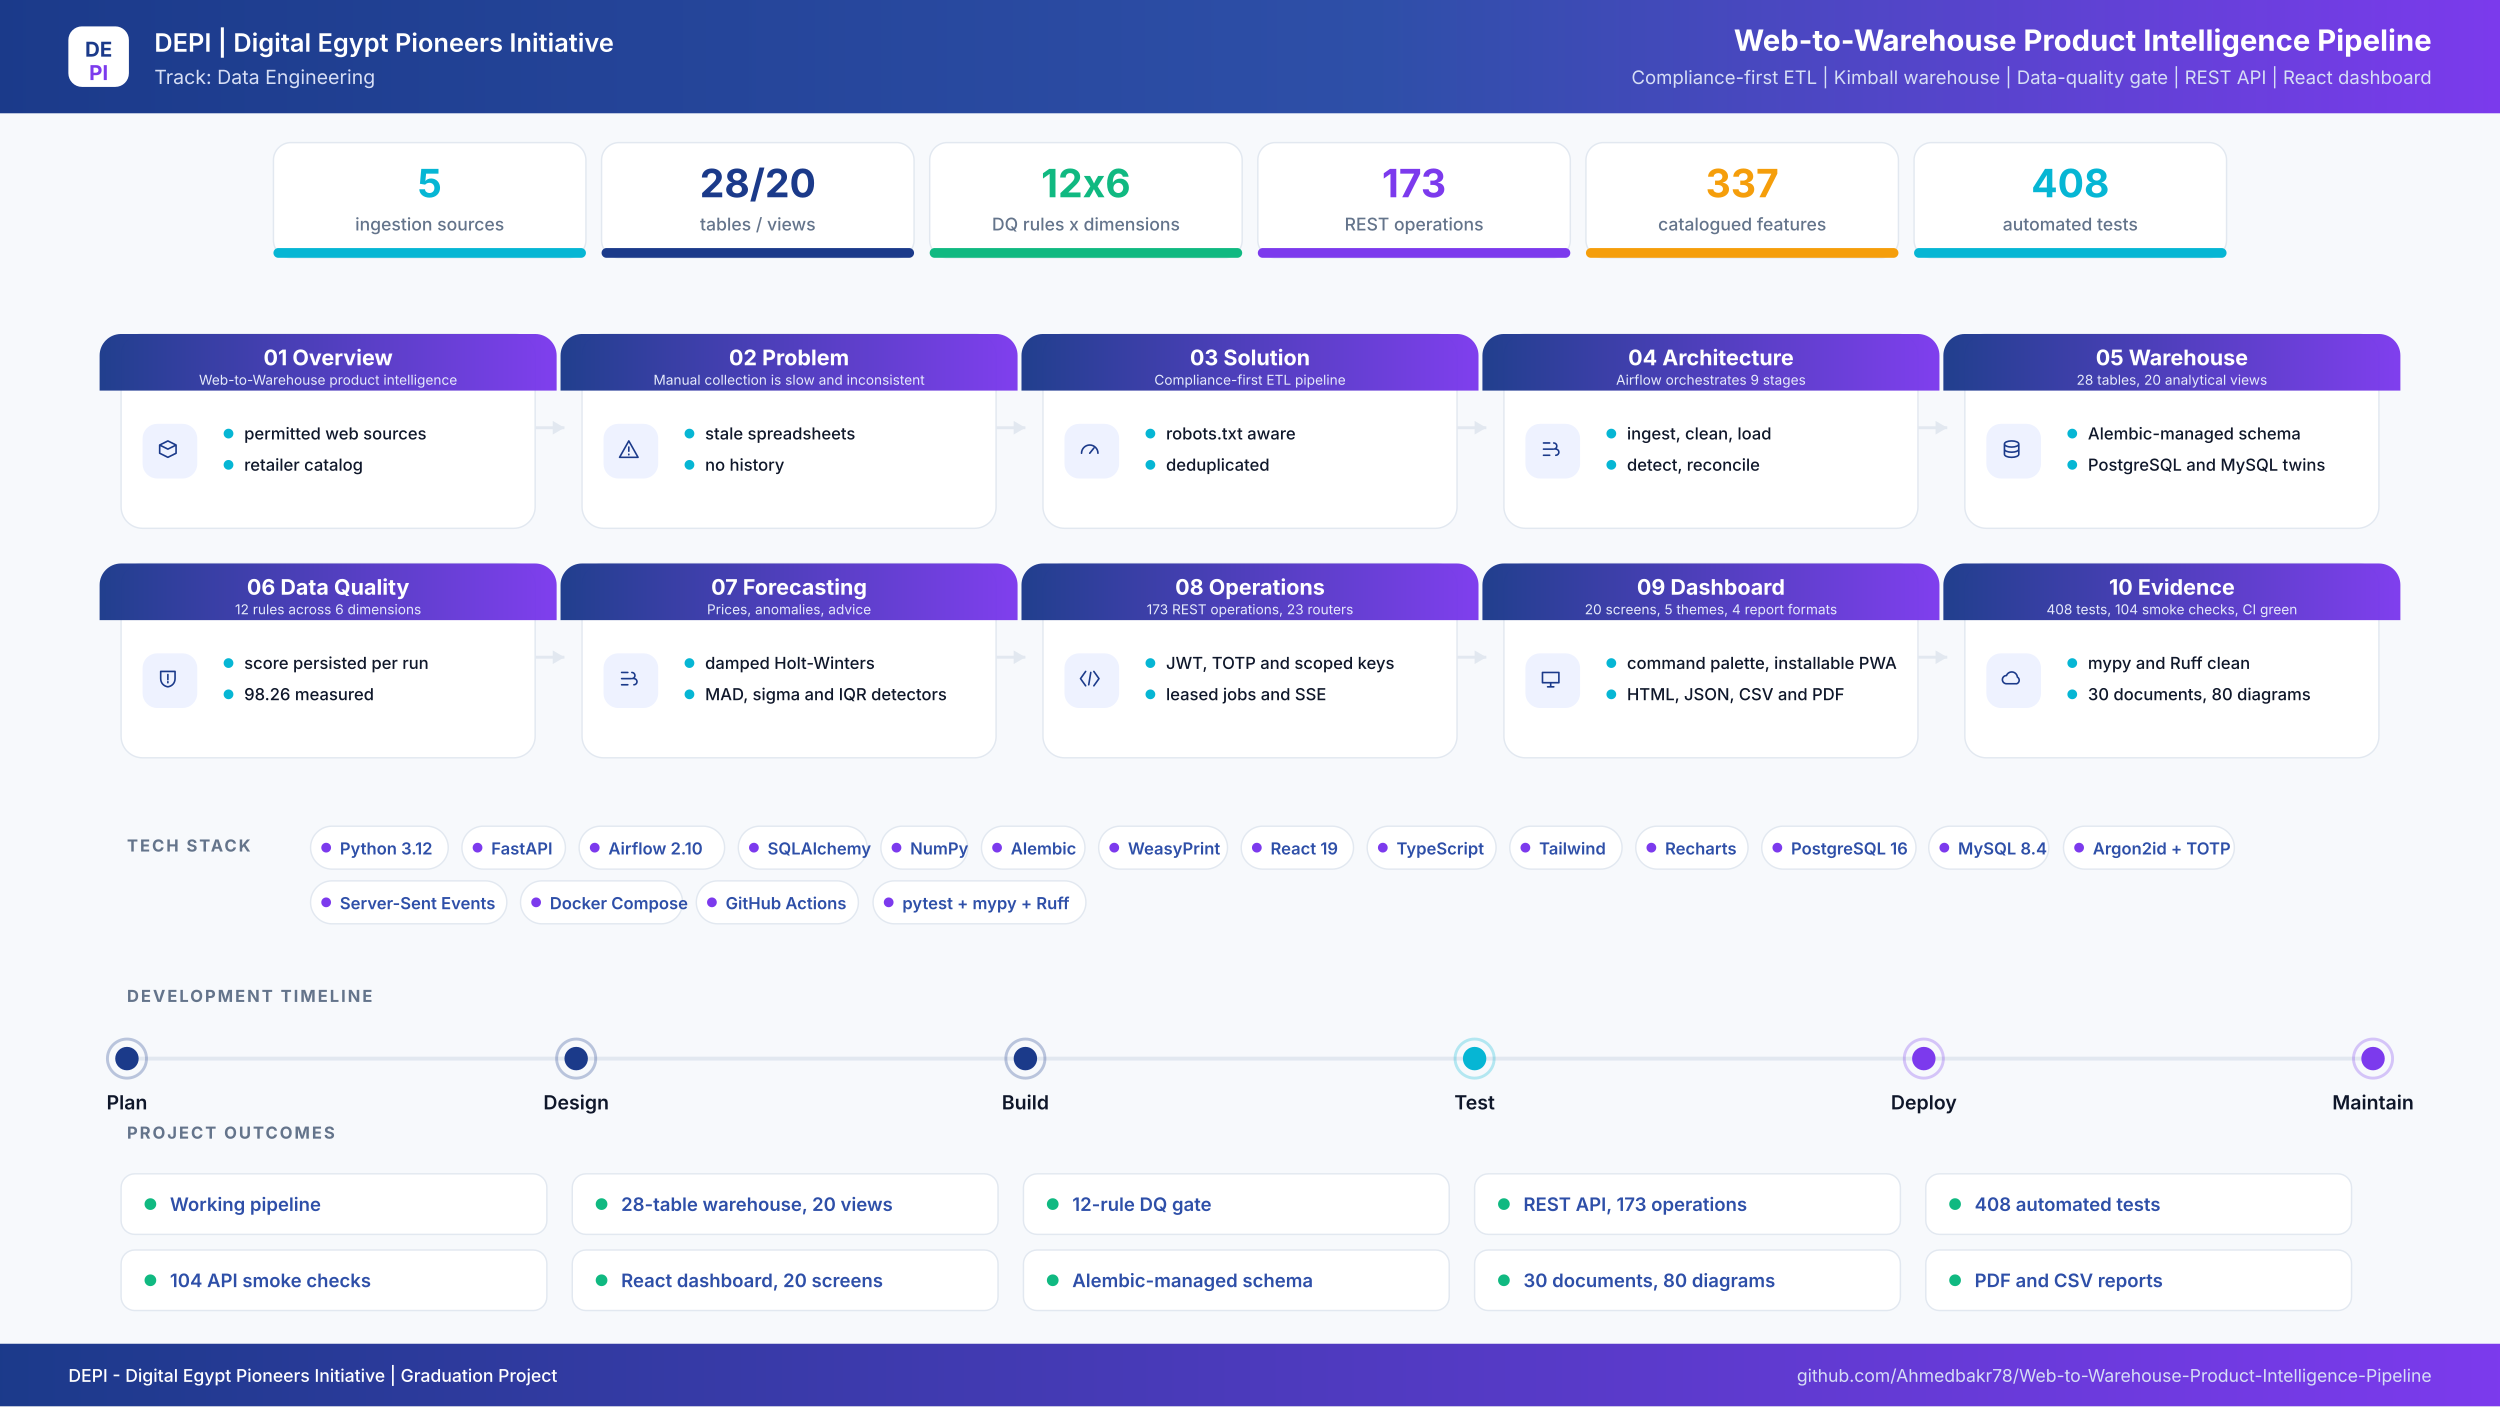
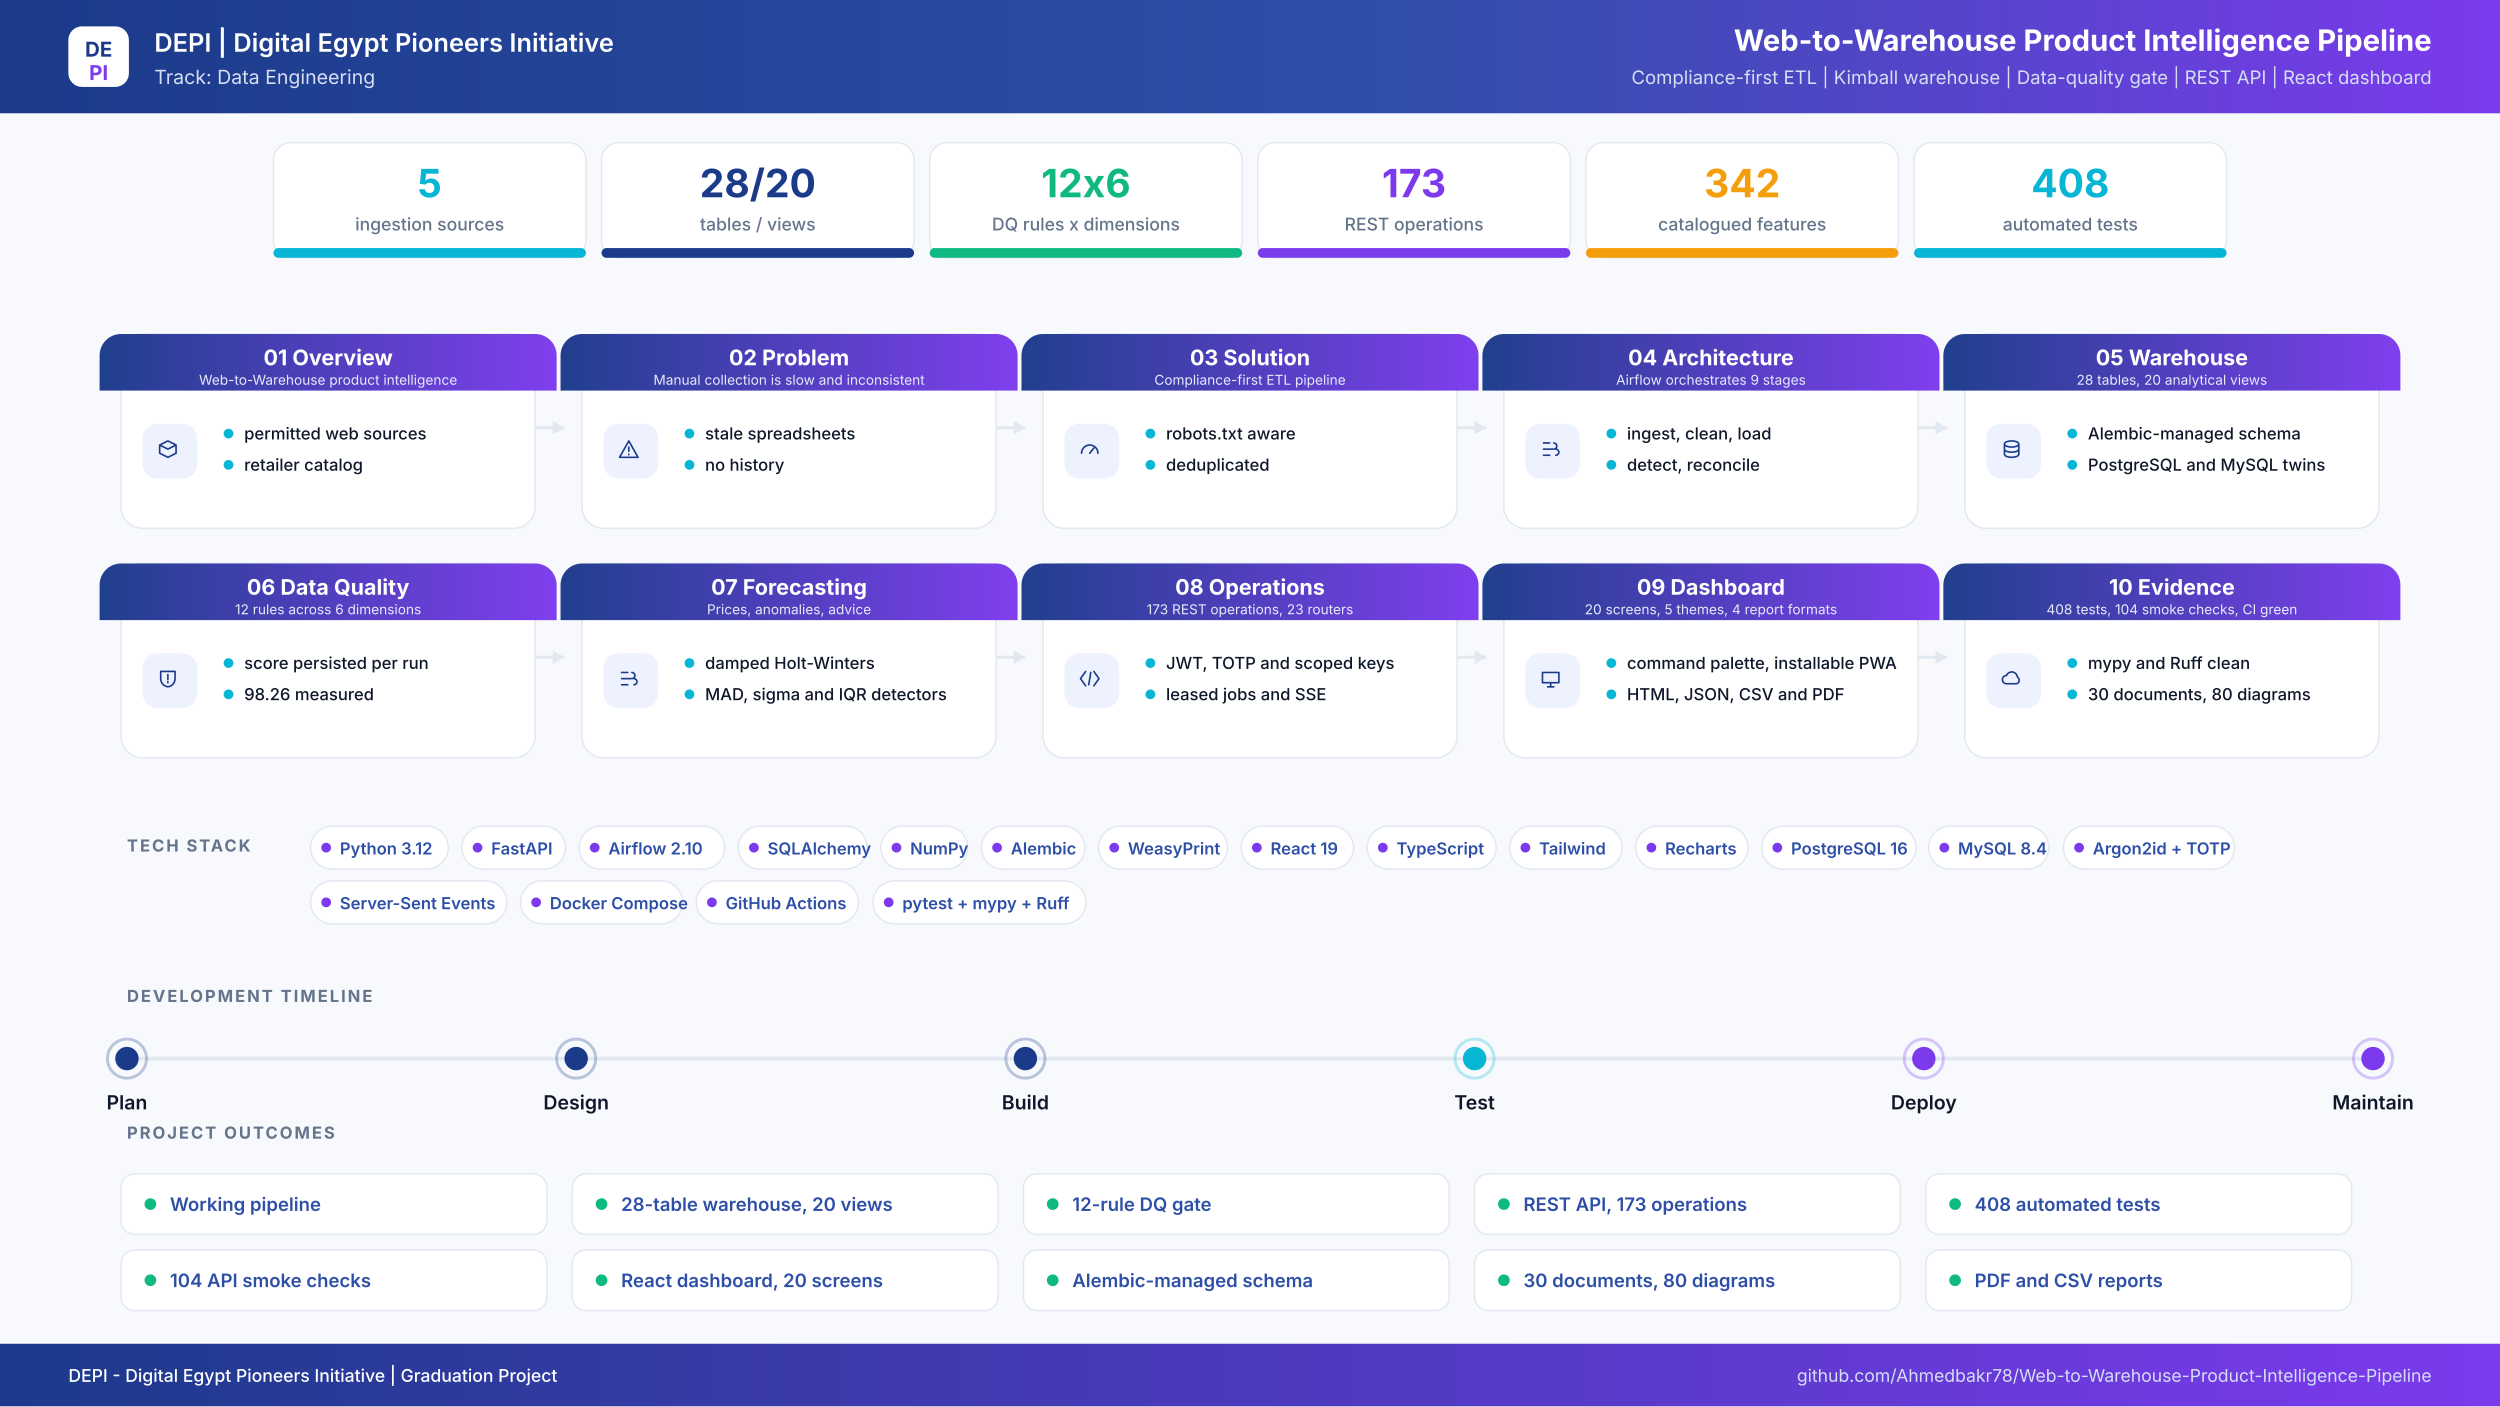
<svg xmlns="http://www.w3.org/2000/svg" width="2560" height="1440" viewBox="0 0 2560 1440" role="img" aria-label="Web-to-Warehouse Product Intelligence Pipeline project infographic">
  <defs>
    <linearGradient id="hdr" x1="0" y1="0" x2="1" y2="0">
      <stop offset="0%" stop-color="#1B3A8A" />
      <stop offset="55%" stop-color="#2E4FA8" />
      <stop offset="100%" stop-color="#7C3AED" />
    </linearGradient>
    <linearGradient id="band" x1="0" y1="0" x2="1" y2="0">
      <stop offset="0%" stop-color="#1B3A8A" />
      <stop offset="100%" stop-color="#7C3AED" />
    </linearGradient>
    <filter id="soft" x="-8%" y="-8%" width="116%" height="116%">
      <feDropShadow dx="0" dy="6" stdDeviation="10" flood-color="#0F172A" flood-opacity="0.08" />
    </filter>
  </defs>
  <rect width="2560" height="1440" fill="#F7F9FC" />
  <rect x="0" y="0" width="2560" height="116" rx="0" fill="url(#hdr)" />
  <rect x="70" y="27" width="62" height="62" rx="14" ry="14" fill="#FFFFFF" />
  <text x="101" y="58" font-family="Inter,Segoe UI,Arial,sans-serif" font-size="21" font-weight="700" fill="#1B3A8A" text-anchor="middle" letter-spacing="0">DE</text>
  <text x="101" y="82" font-family="Inter,Segoe UI,Arial,sans-serif" font-size="21" font-weight="700" fill="#7C3AED" text-anchor="middle" letter-spacing="0">PI</text>
  <text x="158" y="53" font-family="Inter,Segoe UI,Arial,sans-serif" font-size="26" font-weight="600" fill="#FFFFFF" text-anchor="start" letter-spacing="0">DEPI  |  Digital Egypt Pioneers Initiative</text>
  <text x="158" y="86" font-family="Inter,Segoe UI,Arial,sans-serif" font-size="20" font-weight="400" fill="#D6DEF5" text-anchor="start" letter-spacing="0">Track: Data Engineering</text>
  <text x="2490" y="52" font-family="Inter,Segoe UI,Arial,sans-serif" font-size="30" font-weight="700" fill="#FFFFFF" text-anchor="end" letter-spacing="0">Web-to-Warehouse Product Intelligence Pipeline</text>
  <text x="2490" y="86" font-family="Inter,Segoe UI,Arial,sans-serif" font-size="19" font-weight="400" fill="#D6DEF5" text-anchor="end" letter-spacing="0">Compliance-first ETL  |  Kimball warehouse  |  Data-quality gate  |  REST API  |  React dashboard</text>
  <rect x="280" y="146" width="320" height="118" rx="18" ry="18" fill="#FFFFFF" stroke="#E2E8F0" stroke-width="1.5" />
  <filter id="s0" filter="url(#soft)" />
  <rect x="280" y="254" width="320" height="10" rx="5" ry="5" fill="#06B6D4" />
  <text x="440" y="202" font-family="Inter,Segoe UI,Arial,sans-serif" font-size="40" font-weight="700" fill="#06B6D4" text-anchor="middle" letter-spacing="0">5</text>
  <text x="440" y="236" font-family="Inter,Segoe UI,Arial,sans-serif" font-size="18" font-weight="500" fill="#64748B" text-anchor="middle" letter-spacing="0">ingestion sources</text>
  <rect x="616" y="146" width="320" height="118" rx="18" ry="18" fill="#FFFFFF" stroke="#E2E8F0" stroke-width="1.5" />
  <filter id="s1" filter="url(#soft)" />
  <rect x="616" y="254" width="320" height="10" rx="5" ry="5" fill="#1B3A8A" />
  <text x="776" y="202" font-family="Inter,Segoe UI,Arial,sans-serif" font-size="40" font-weight="700" fill="#1B3A8A" text-anchor="middle" letter-spacing="0">28/20</text>
  <text x="776" y="236" font-family="Inter,Segoe UI,Arial,sans-serif" font-size="18" font-weight="500" fill="#64748B" text-anchor="middle" letter-spacing="0">tables / views</text>
  <rect x="952" y="146" width="320" height="118" rx="18" ry="18" fill="#FFFFFF" stroke="#E2E8F0" stroke-width="1.5" />
  <filter id="s2" filter="url(#soft)" />
  <rect x="952" y="254" width="320" height="10" rx="5" ry="5" fill="#10B981" />
  <text x="1112" y="202" font-family="Inter,Segoe UI,Arial,sans-serif" font-size="40" font-weight="700" fill="#10B981" text-anchor="middle" letter-spacing="0">12x6</text>
  <text x="1112" y="236" font-family="Inter,Segoe UI,Arial,sans-serif" font-size="18" font-weight="500" fill="#64748B" text-anchor="middle" letter-spacing="0">DQ rules x dimensions</text>
  <rect x="1288" y="146" width="320" height="118" rx="18" ry="18" fill="#FFFFFF" stroke="#E2E8F0" stroke-width="1.5" />
  <filter id="s3" filter="url(#soft)" />
  <rect x="1288" y="254" width="320" height="10" rx="5" ry="5" fill="#7C3AED" />
  <text x="1448" y="202" font-family="Inter,Segoe UI,Arial,sans-serif" font-size="40" font-weight="700" fill="#7C3AED" text-anchor="middle" letter-spacing="0">173</text>
  <text x="1448" y="236" font-family="Inter,Segoe UI,Arial,sans-serif" font-size="18" font-weight="500" fill="#64748B" text-anchor="middle" letter-spacing="0">REST operations</text>
  <rect x="1624" y="146" width="320" height="118" rx="18" ry="18" fill="#FFFFFF" stroke="#E2E8F0" stroke-width="1.5" />
  <filter id="s4" filter="url(#soft)" />
  <rect x="1624" y="254" width="320" height="10" rx="5" ry="5" fill="#F59E0B" />
-   <text x="1784" y="202" font-family="Inter,Segoe UI,Arial,sans-serif" font-size="40" font-weight="700" fill="#F59E0B" text-anchor="middle" letter-spacing="0">337</text>
+   <text x="1784" y="202" font-family="Inter,Segoe UI,Arial,sans-serif" font-size="40" font-weight="700" fill="#F59E0B" text-anchor="middle" letter-spacing="0">342</text>
  <text x="1784" y="236" font-family="Inter,Segoe UI,Arial,sans-serif" font-size="18" font-weight="500" fill="#64748B" text-anchor="middle" letter-spacing="0">catalogued features</text>
  <rect x="1960" y="146" width="320" height="118" rx="18" ry="18" fill="#FFFFFF" stroke="#E2E8F0" stroke-width="1.5" />
  <filter id="s5" filter="url(#soft)" />
  <rect x="1960" y="254" width="320" height="10" rx="5" ry="5" fill="#06B6D4" />
  <text x="2120" y="202" font-family="Inter,Segoe UI,Arial,sans-serif" font-size="40" font-weight="700" fill="#06B6D4" text-anchor="middle" letter-spacing="0">408</text>
  <text x="2120" y="236" font-family="Inter,Segoe UI,Arial,sans-serif" font-size="18" font-weight="500" fill="#64748B" text-anchor="middle" letter-spacing="0">automated tests</text>
  <path d="M548 438 H578" stroke="#E2E8F0" stroke-width="3" fill="none" />
  <path d="M578 438 l-12 -7 v14 z" fill="#E2E8F0" />
  <path d="M1020 438 H1050" stroke="#E2E8F0" stroke-width="3" fill="none" />
  <path d="M1050 438 l-12 -7 v14 z" fill="#E2E8F0" />
  <path d="M1492 438 H1522" stroke="#E2E8F0" stroke-width="3" fill="none" />
  <path d="M1522 438 l-12 -7 v14 z" fill="#E2E8F0" />
  <path d="M1964 438 H1994" stroke="#E2E8F0" stroke-width="3" fill="none" />
  <path d="M1994 438 l-12 -7 v14 z" fill="#E2E8F0" />
  <path d="M548 673 H578" stroke="#E2E8F0" stroke-width="3" fill="none" />
  <path d="M578 673 l-12 -7 v14 z" fill="#E2E8F0" />
  <path d="M1020 673 H1050" stroke="#E2E8F0" stroke-width="3" fill="none" />
  <path d="M1050 673 l-12 -7 v14 z" fill="#E2E8F0" />
  <path d="M1492 673 H1522" stroke="#E2E8F0" stroke-width="3" fill="none" />
  <path d="M1522 673 l-12 -7 v14 z" fill="#E2E8F0" />
  <path d="M1964 673 H1994" stroke="#E2E8F0" stroke-width="3" fill="none" />
  <path d="M1994 673 l-12 -7 v14 z" fill="#E2E8F0" />
  <rect x="124" y="342" width="424" height="199" rx="22" ry="22" fill="#FFFFFF" stroke="#E2E8F0" stroke-width="1.5" />
  <path d="M124 342 h424 a22 22 0 0 1 22 22 v36 h-468 v-36 a22 22 0 0 1 22 -22 z" fill="url(#band)" opacity="0.97" />
  <text x="336" y="374" font-family="Inter,Segoe UI,Arial,sans-serif" font-size="22" font-weight="700" fill="#FFFFFF" text-anchor="middle" letter-spacing="0">01  Overview</text>
  <text x="336" y="394" font-family="Inter,Segoe UI,Arial,sans-serif" font-size="14" font-weight="400" fill="#E6EBFB" text-anchor="middle" letter-spacing="0">Web-to-Warehouse product intelligence</text>
  <rect x="146" y="434" width="56" height="56" rx="15" ry="15" fill="#EEF2FF" />
  <g transform="translate(174,462) scale(1.05)" transform-origin="0 0" stroke="#1B3A8A" stroke-width="1.6" fill="none" stroke-linecap="round" stroke-linejoin="round">
    <path transform="translate(-14,-14)" d="M4 8l8-4 8 4-8 4-8-4zm0 0v8l8 4 8-4V8" />
  </g>
  <circle cx="234" cy="444" r="5" fill="#06B6D4" />
  <text x="250" y="450" font-family="Inter,Segoe UI,Arial,sans-serif" font-size="17" font-weight="500" fill="#0F172A" text-anchor="start" letter-spacing="0">permitted web sources</text>
  <circle cx="234" cy="476" r="5" fill="#06B6D4" />
  <text x="250" y="482" font-family="Inter,Segoe UI,Arial,sans-serif" font-size="17" font-weight="500" fill="#0F172A" text-anchor="start" letter-spacing="0">retailer catalog</text>
  <rect x="596" y="342" width="424" height="199" rx="22" ry="22" fill="#FFFFFF" stroke="#E2E8F0" stroke-width="1.5" />
  <path d="M596 342 h424 a22 22 0 0 1 22 22 v36 h-468 v-36 a22 22 0 0 1 22 -22 z" fill="url(#band)" opacity="0.97" />
  <text x="808" y="374" font-family="Inter,Segoe UI,Arial,sans-serif" font-size="22" font-weight="700" fill="#FFFFFF" text-anchor="middle" letter-spacing="0">02  Problem</text>
  <text x="808" y="394" font-family="Inter,Segoe UI,Arial,sans-serif" font-size="14" font-weight="400" fill="#E6EBFB" text-anchor="middle" letter-spacing="0">Manual collection is slow and inconsistent</text>
  <rect x="618" y="434" width="56" height="56" rx="15" ry="15" fill="#EEF2FF" />
  <g transform="translate(646,462) scale(1.05)" transform-origin="0 0" stroke="#1B3A8A" stroke-width="1.6" fill="none" stroke-linecap="round" stroke-linejoin="round">
    <path transform="translate(-14,-14)" d="M12 4l9 16H3l9-16zm0 6v4m0 3v.5" />
  </g>
  <circle cx="706" cy="444" r="5" fill="#06B6D4" />
  <text x="722" y="450" font-family="Inter,Segoe UI,Arial,sans-serif" font-size="17" font-weight="500" fill="#0F172A" text-anchor="start" letter-spacing="0">stale spreadsheets</text>
  <circle cx="706" cy="476" r="5" fill="#06B6D4" />
  <text x="722" y="482" font-family="Inter,Segoe UI,Arial,sans-serif" font-size="17" font-weight="500" fill="#0F172A" text-anchor="start" letter-spacing="0">no history</text>
  <rect x="1068" y="342" width="424" height="199" rx="22" ry="22" fill="#FFFFFF" stroke="#E2E8F0" stroke-width="1.5" />
  <path d="M1068 342 h424 a22 22 0 0 1 22 22 v36 h-468 v-36 a22 22 0 0 1 22 -22 z" fill="url(#band)" opacity="0.97" />
  <text x="1280" y="374" font-family="Inter,Segoe UI,Arial,sans-serif" font-size="22" font-weight="700" fill="#FFFFFF" text-anchor="middle" letter-spacing="0">03  Solution</text>
  <text x="1280" y="394" font-family="Inter,Segoe UI,Arial,sans-serif" font-size="14" font-weight="400" fill="#E6EBFB" text-anchor="middle" letter-spacing="0">Compliance-first ETL pipeline</text>
  <rect x="1090" y="434" width="56" height="56" rx="15" ry="15" fill="#EEF2FF" />
  <g transform="translate(1118,462) scale(1.05)" transform-origin="0 0" stroke="#1B3A8A" stroke-width="1.6" fill="none" stroke-linecap="round" stroke-linejoin="round">
    <path transform="translate(-14,-14)" d="M4 16a8 8 0 1116 0M12 16l4-5" />
  </g>
  <circle cx="1178" cy="444" r="5" fill="#06B6D4" />
  <text x="1194" y="450" font-family="Inter,Segoe UI,Arial,sans-serif" font-size="17" font-weight="500" fill="#0F172A" text-anchor="start" letter-spacing="0">robots.txt aware</text>
  <circle cx="1178" cy="476" r="5" fill="#06B6D4" />
  <text x="1194" y="482" font-family="Inter,Segoe UI,Arial,sans-serif" font-size="17" font-weight="500" fill="#0F172A" text-anchor="start" letter-spacing="0">deduplicated</text>
  <rect x="1540" y="342" width="424" height="199" rx="22" ry="22" fill="#FFFFFF" stroke="#E2E8F0" stroke-width="1.5" />
  <path d="M1540 342 h424 a22 22 0 0 1 22 22 v36 h-468 v-36 a22 22 0 0 1 22 -22 z" fill="url(#band)" opacity="0.97" />
  <text x="1752" y="374" font-family="Inter,Segoe UI,Arial,sans-serif" font-size="22" font-weight="700" fill="#FFFFFF" text-anchor="middle" letter-spacing="0">04  Architecture</text>
  <text x="1752" y="394" font-family="Inter,Segoe UI,Arial,sans-serif" font-size="14" font-weight="400" fill="#E6EBFB" text-anchor="middle" letter-spacing="0">Airflow orchestrates 9 stages</text>
  <rect x="1562" y="434" width="56" height="56" rx="15" ry="15" fill="#EEF2FF" />
  <g transform="translate(1590,462) scale(1.05)" transform-origin="0 0" stroke="#1B3A8A" stroke-width="1.6" fill="none" stroke-linecap="round" stroke-linejoin="round">
    <path transform="translate(-14,-14)" d="M5 6h6M5 12h9M5 18h6M15 6a3 3 0 110 6M17 12a3 3 0 110 6" />
  </g>
  <circle cx="1650" cy="444" r="5" fill="#06B6D4" />
  <text x="1666" y="450" font-family="Inter,Segoe UI,Arial,sans-serif" font-size="17" font-weight="500" fill="#0F172A" text-anchor="start" letter-spacing="0">ingest, clean, load</text>
  <circle cx="1650" cy="476" r="5" fill="#06B6D4" />
  <text x="1666" y="482" font-family="Inter,Segoe UI,Arial,sans-serif" font-size="17" font-weight="500" fill="#0F172A" text-anchor="start" letter-spacing="0">detect, reconcile</text>
  <rect x="2012" y="342" width="424" height="199" rx="22" ry="22" fill="#FFFFFF" stroke="#E2E8F0" stroke-width="1.5" />
  <path d="M2012 342 h424 a22 22 0 0 1 22 22 v36 h-468 v-36 a22 22 0 0 1 22 -22 z" fill="url(#band)" opacity="0.97" />
  <text x="2224" y="374" font-family="Inter,Segoe UI,Arial,sans-serif" font-size="22" font-weight="700" fill="#FFFFFF" text-anchor="middle" letter-spacing="0">05  Warehouse</text>
  <text x="2224" y="394" font-family="Inter,Segoe UI,Arial,sans-serif" font-size="14" font-weight="400" fill="#E6EBFB" text-anchor="middle" letter-spacing="0">28 tables, 20 analytical views</text>
  <rect x="2034" y="434" width="56" height="56" rx="15" ry="15" fill="#EEF2FF" />
  <g transform="translate(2062,462) scale(1.05)" transform-origin="0 0" stroke="#1B3A8A" stroke-width="1.6" fill="none" stroke-linecap="round" stroke-linejoin="round">
    <path transform="translate(-14,-14)" d="M5 7c0-1.7 3.1-3 7-3s7 1.3 7 3-3.1 3-7 3-7-1.3-7-3zm0 0v10c0 1.7 3.1 3 7 3s7-1.3 7-3V7M5 12c0 1.7 3.1 3 7 3s7-1.3 7-3" />
  </g>
  <circle cx="2122" cy="444" r="5" fill="#06B6D4" />
  <text x="2138" y="450" font-family="Inter,Segoe UI,Arial,sans-serif" font-size="17" font-weight="500" fill="#0F172A" text-anchor="start" letter-spacing="0">Alembic-managed schema</text>
  <circle cx="2122" cy="476" r="5" fill="#06B6D4" />
  <text x="2138" y="482" font-family="Inter,Segoe UI,Arial,sans-serif" font-size="17" font-weight="500" fill="#0F172A" text-anchor="start" letter-spacing="0">PostgreSQL and MySQL twins</text>
  <rect x="124" y="577" width="424" height="199" rx="22" ry="22" fill="#FFFFFF" stroke="#E2E8F0" stroke-width="1.5" />
  <path d="M124 577 h424 a22 22 0 0 1 22 22 v36 h-468 v-36 a22 22 0 0 1 22 -22 z" fill="url(#band)" opacity="0.97" />
  <text x="336" y="609" font-family="Inter,Segoe UI,Arial,sans-serif" font-size="22" font-weight="700" fill="#FFFFFF" text-anchor="middle" letter-spacing="0">06  Data Quality</text>
  <text x="336" y="629" font-family="Inter,Segoe UI,Arial,sans-serif" font-size="14" font-weight="400" fill="#E6EBFB" text-anchor="middle" letter-spacing="0">12 rules across 6 dimensions</text>
  <rect x="146" y="669" width="56" height="56" rx="15" ry="15" fill="#EEF2FF" />
  <g transform="translate(174,697) scale(1.05)" transform-origin="0 0" stroke="#1B3A8A" stroke-width="1.6" fill="none" stroke-linecap="round" stroke-linejoin="round">
    <path transform="translate(-14,-14)" d="M5 5h14v7c0 4.4-3 7.4-7 8-4-.6-7-3.6-7-8V5zm7 3v5m0 3v-1" />
  </g>
  <circle cx="234" cy="679" r="5" fill="#06B6D4" />
  <text x="250" y="685" font-family="Inter,Segoe UI,Arial,sans-serif" font-size="17" font-weight="500" fill="#0F172A" text-anchor="start" letter-spacing="0">score persisted per run</text>
  <circle cx="234" cy="711" r="5" fill="#06B6D4" />
  <text x="250" y="717" font-family="Inter,Segoe UI,Arial,sans-serif" font-size="17" font-weight="500" fill="#0F172A" text-anchor="start" letter-spacing="0">98.26 measured</text>
  <rect x="596" y="577" width="424" height="199" rx="22" ry="22" fill="#FFFFFF" stroke="#E2E8F0" stroke-width="1.5" />
  <path d="M596 577 h424 a22 22 0 0 1 22 22 v36 h-468 v-36 a22 22 0 0 1 22 -22 z" fill="url(#band)" opacity="0.97" />
  <text x="808" y="609" font-family="Inter,Segoe UI,Arial,sans-serif" font-size="22" font-weight="700" fill="#FFFFFF" text-anchor="middle" letter-spacing="0">07  Forecasting</text>
  <text x="808" y="629" font-family="Inter,Segoe UI,Arial,sans-serif" font-size="14" font-weight="400" fill="#E6EBFB" text-anchor="middle" letter-spacing="0">Prices, anomalies, advice</text>
  <rect x="618" y="669" width="56" height="56" rx="15" ry="15" fill="#EEF2FF" />
  <g transform="translate(646,697) scale(1.05)" transform-origin="0 0" stroke="#1B3A8A" stroke-width="1.6" fill="none" stroke-linecap="round" stroke-linejoin="round">
    <path transform="translate(-14,-14)" d="M5 6h6M5 12h9M5 18h6M15 6a3 3 0 110 6M17 12a3 3 0 110 6" />
  </g>
  <circle cx="706" cy="679" r="5" fill="#06B6D4" />
  <text x="722" y="685" font-family="Inter,Segoe UI,Arial,sans-serif" font-size="17" font-weight="500" fill="#0F172A" text-anchor="start" letter-spacing="0">damped Holt-Winters</text>
  <circle cx="706" cy="711" r="5" fill="#06B6D4" />
  <text x="722" y="717" font-family="Inter,Segoe UI,Arial,sans-serif" font-size="17" font-weight="500" fill="#0F172A" text-anchor="start" letter-spacing="0">MAD, sigma and IQR detectors</text>
  <rect x="1068" y="577" width="424" height="199" rx="22" ry="22" fill="#FFFFFF" stroke="#E2E8F0" stroke-width="1.5" />
  <path d="M1068 577 h424 a22 22 0 0 1 22 22 v36 h-468 v-36 a22 22 0 0 1 22 -22 z" fill="url(#band)" opacity="0.97" />
  <text x="1280" y="609" font-family="Inter,Segoe UI,Arial,sans-serif" font-size="22" font-weight="700" fill="#FFFFFF" text-anchor="middle" letter-spacing="0">08  Operations</text>
  <text x="1280" y="629" font-family="Inter,Segoe UI,Arial,sans-serif" font-size="14" font-weight="400" fill="#E6EBFB" text-anchor="middle" letter-spacing="0">173 REST operations, 23 routers</text>
  <rect x="1090" y="669" width="56" height="56" rx="15" ry="15" fill="#EEF2FF" />
  <g transform="translate(1118,697) scale(1.05)" transform-origin="0 0" stroke="#1B3A8A" stroke-width="1.6" fill="none" stroke-linecap="round" stroke-linejoin="round">
    <path transform="translate(-14,-14)" d="M8 5l-5 7 5 7m8-14l5 7-5 7M13 6l-2 12" />
  </g>
  <circle cx="1178" cy="679" r="5" fill="#06B6D4" />
  <text x="1194" y="685" font-family="Inter,Segoe UI,Arial,sans-serif" font-size="17" font-weight="500" fill="#0F172A" text-anchor="start" letter-spacing="0">JWT, TOTP and scoped keys</text>
  <circle cx="1178" cy="711" r="5" fill="#06B6D4" />
  <text x="1194" y="717" font-family="Inter,Segoe UI,Arial,sans-serif" font-size="17" font-weight="500" fill="#0F172A" text-anchor="start" letter-spacing="0">leased jobs and SSE</text>
  <rect x="1540" y="577" width="424" height="199" rx="22" ry="22" fill="#FFFFFF" stroke="#E2E8F0" stroke-width="1.5" />
  <path d="M1540 577 h424 a22 22 0 0 1 22 22 v36 h-468 v-36 a22 22 0 0 1 22 -22 z" fill="url(#band)" opacity="0.97" />
  <text x="1752" y="609" font-family="Inter,Segoe UI,Arial,sans-serif" font-size="22" font-weight="700" fill="#FFFFFF" text-anchor="middle" letter-spacing="0">09  Dashboard</text>
  <text x="1752" y="629" font-family="Inter,Segoe UI,Arial,sans-serif" font-size="14" font-weight="400" fill="#E6EBFB" text-anchor="middle" letter-spacing="0">20 screens, 5 themes, 4 report formats</text>
  <rect x="1562" y="669" width="56" height="56" rx="15" ry="15" fill="#EEF2FF" />
  <g transform="translate(1590,697) scale(1.05)" transform-origin="0 0" stroke="#1B3A8A" stroke-width="1.6" fill="none" stroke-linecap="round" stroke-linejoin="round">
    <path transform="translate(-14,-14)" d="M4 6h16v10H4V6zm5 14h6m-3-4v4" />
  </g>
  <circle cx="1650" cy="679" r="5" fill="#06B6D4" />
  <text x="1666" y="685" font-family="Inter,Segoe UI,Arial,sans-serif" font-size="17" font-weight="500" fill="#0F172A" text-anchor="start" letter-spacing="0">command palette, installable PWA</text>
  <circle cx="1650" cy="711" r="5" fill="#06B6D4" />
  <text x="1666" y="717" font-family="Inter,Segoe UI,Arial,sans-serif" font-size="17" font-weight="500" fill="#0F172A" text-anchor="start" letter-spacing="0">HTML, JSON, CSV and PDF</text>
  <rect x="2012" y="577" width="424" height="199" rx="22" ry="22" fill="#FFFFFF" stroke="#E2E8F0" stroke-width="1.5" />
  <path d="M2012 577 h424 a22 22 0 0 1 22 22 v36 h-468 v-36 a22 22 0 0 1 22 -22 z" fill="url(#band)" opacity="0.97" />
  <text x="2224" y="609" font-family="Inter,Segoe UI,Arial,sans-serif" font-size="22" font-weight="700" fill="#FFFFFF" text-anchor="middle" letter-spacing="0">10  Evidence</text>
  <text x="2224" y="629" font-family="Inter,Segoe UI,Arial,sans-serif" font-size="14" font-weight="400" fill="#E6EBFB" text-anchor="middle" letter-spacing="0">408 tests, 104 smoke checks, CI green</text>
  <rect x="2034" y="669" width="56" height="56" rx="15" ry="15" fill="#EEF2FF" />
  <g transform="translate(2062,697) scale(1.05)" transform-origin="0 0" stroke="#1B3A8A" stroke-width="1.6" fill="none" stroke-linecap="round" stroke-linejoin="round">
    <path transform="translate(-14,-14)" d="M7 17a4 4 0 010-8 5.5 5.5 0 0110.6 1.5A3.6 3.6 0 0117 17H7z" />
  </g>
  <circle cx="2122" cy="679" r="5" fill="#06B6D4" />
  <text x="2138" y="685" font-family="Inter,Segoe UI,Arial,sans-serif" font-size="17" font-weight="500" fill="#0F172A" text-anchor="start" letter-spacing="0">mypy and Ruff clean</text>
  <circle cx="2122" cy="711" r="5" fill="#06B6D4" />
  <text x="2138" y="717" font-family="Inter,Segoe UI,Arial,sans-serif" font-size="17" font-weight="500" fill="#0F172A" text-anchor="start" letter-spacing="0">30 documents, 80 diagrams</text>
  <text x="130" y="872" font-family="Inter,Segoe UI,Arial,sans-serif" font-size="17" font-weight="700" fill="#64748B" text-anchor="start" letter-spacing="2">TECH STACK</text>
  <rect x="318" y="846" width="141" height="44" rx="22" fill="#FFFFFF" stroke="#E2E8F0" stroke-width="1.5" />
  <circle cx="334" cy="868" r="5" fill="#7C3AED" />
  <text x="348" y="875" font-family="Inter,Segoe UI,Arial,sans-serif" font-size="17" font-weight="600" fill="#2E4FA8" text-anchor="start" letter-spacing="0">Python 3.12</text>
  <rect x="473" y="846" width="106" height="44" rx="22" fill="#FFFFFF" stroke="#E2E8F0" stroke-width="1.5" />
  <circle cx="489" cy="868" r="5" fill="#7C3AED" />
  <text x="503" y="875" font-family="Inter,Segoe UI,Arial,sans-serif" font-size="17" font-weight="600" fill="#2E4FA8" text-anchor="start" letter-spacing="0">FastAPI</text>
  <rect x="593" y="846" width="149" height="44" rx="22" fill="#FFFFFF" stroke="#E2E8F0" stroke-width="1.5" />
  <circle cx="609" cy="868" r="5" fill="#7C3AED" />
  <text x="623" y="875" font-family="Inter,Segoe UI,Arial,sans-serif" font-size="17" font-weight="600" fill="#2E4FA8" text-anchor="start" letter-spacing="0">Airflow 2.10</text>
  <rect x="756" y="846" width="132" height="44" rx="22" fill="#FFFFFF" stroke="#E2E8F0" stroke-width="1.5" />
  <circle cx="772" cy="868" r="5" fill="#7C3AED" />
  <text x="786" y="875" font-family="Inter,Segoe UI,Arial,sans-serif" font-size="17" font-weight="600" fill="#2E4FA8" text-anchor="start" letter-spacing="0">SQLAlchemy</text>
  <rect x="902" y="846" width="89" height="44" rx="22" fill="#FFFFFF" stroke="#E2E8F0" stroke-width="1.5" />
  <circle cx="918" cy="868" r="5" fill="#7C3AED" />
  <text x="932" y="875" font-family="Inter,Segoe UI,Arial,sans-serif" font-size="17" font-weight="600" fill="#2E4FA8" text-anchor="start" letter-spacing="0">NumPy</text>
  <rect x="1005" y="846" width="106" height="44" rx="22" fill="#FFFFFF" stroke="#E2E8F0" stroke-width="1.5" />
  <circle cx="1021" cy="868" r="5" fill="#7C3AED" />
  <text x="1035" y="875" font-family="Inter,Segoe UI,Arial,sans-serif" font-size="17" font-weight="600" fill="#2E4FA8" text-anchor="start" letter-spacing="0">Alembic</text>
  <rect x="1125" y="846" width="132" height="44" rx="22" fill="#FFFFFF" stroke="#E2E8F0" stroke-width="1.5" />
  <circle cx="1141" cy="868" r="5" fill="#7C3AED" />
  <text x="1155" y="875" font-family="Inter,Segoe UI,Arial,sans-serif" font-size="17" font-weight="600" fill="#2E4FA8" text-anchor="start" letter-spacing="0">WeasyPrint</text>
  <rect x="1271" y="846" width="115" height="44" rx="22" fill="#FFFFFF" stroke="#E2E8F0" stroke-width="1.5" />
  <circle cx="1287" cy="868" r="5" fill="#7C3AED" />
  <text x="1301" y="875" font-family="Inter,Segoe UI,Arial,sans-serif" font-size="17" font-weight="600" fill="#2E4FA8" text-anchor="start" letter-spacing="0">React 19</text>
  <rect x="1400" y="846" width="132" height="44" rx="22" fill="#FFFFFF" stroke="#E2E8F0" stroke-width="1.5" />
  <circle cx="1416" cy="868" r="5" fill="#7C3AED" />
  <text x="1430" y="875" font-family="Inter,Segoe UI,Arial,sans-serif" font-size="17" font-weight="600" fill="#2E4FA8" text-anchor="start" letter-spacing="0">TypeScript</text>
  <rect x="1546" y="846" width="115" height="44" rx="22" fill="#FFFFFF" stroke="#E2E8F0" stroke-width="1.5" />
  <circle cx="1562" cy="868" r="5" fill="#7C3AED" />
  <text x="1576" y="875" font-family="Inter,Segoe UI,Arial,sans-serif" font-size="17" font-weight="600" fill="#2E4FA8" text-anchor="start" letter-spacing="0">Tailwind</text>
  <rect x="1675" y="846" width="115" height="44" rx="22" fill="#FFFFFF" stroke="#E2E8F0" stroke-width="1.5" />
  <circle cx="1691" cy="868" r="5" fill="#7C3AED" />
  <text x="1705" y="875" font-family="Inter,Segoe UI,Arial,sans-serif" font-size="17" font-weight="600" fill="#2E4FA8" text-anchor="start" letter-spacing="0">Recharts</text>
  <rect x="1804" y="846" width="158" height="44" rx="22" fill="#FFFFFF" stroke="#E2E8F0" stroke-width="1.5" />
  <circle cx="1820" cy="868" r="5" fill="#7C3AED" />
  <text x="1834" y="875" font-family="Inter,Segoe UI,Arial,sans-serif" font-size="17" font-weight="600" fill="#2E4FA8" text-anchor="start" letter-spacing="0">PostgreSQL 16</text>
  <rect x="1975" y="846" width="123" height="44" rx="22" fill="#FFFFFF" stroke="#E2E8F0" stroke-width="1.5" />
  <circle cx="1991" cy="868" r="5" fill="#7C3AED" />
  <text x="2005" y="875" font-family="Inter,Segoe UI,Arial,sans-serif" font-size="17" font-weight="600" fill="#2E4FA8" text-anchor="start" letter-spacing="0">MySQL 8.4</text>
  <rect x="2113" y="846" width="175" height="44" rx="22" fill="#FFFFFF" stroke="#E2E8F0" stroke-width="1.5" />
  <circle cx="2129" cy="868" r="5" fill="#7C3AED" />
  <text x="2143" y="875" font-family="Inter,Segoe UI,Arial,sans-serif" font-size="17" font-weight="600" fill="#2E4FA8" text-anchor="start" letter-spacing="0">Argon2id + TOTP</text>
  <rect x="318" y="902" width="201" height="44" rx="22" fill="#FFFFFF" stroke="#E2E8F0" stroke-width="1.5" />
  <circle cx="334" cy="924" r="5" fill="#7C3AED" />
  <text x="348" y="931" font-family="Inter,Segoe UI,Arial,sans-serif" font-size="17" font-weight="600" fill="#2E4FA8" text-anchor="start" letter-spacing="0">Server-Sent Events</text>
  <rect x="533" y="902" width="166" height="44" rx="22" fill="#FFFFFF" stroke="#E2E8F0" stroke-width="1.5" />
  <circle cx="549" cy="924" r="5" fill="#7C3AED" />
  <text x="563" y="931" font-family="Inter,Segoe UI,Arial,sans-serif" font-size="17" font-weight="600" fill="#2E4FA8" text-anchor="start" letter-spacing="0">Docker Compose</text>
  <rect x="713" y="902" width="166" height="44" rx="22" fill="#FFFFFF" stroke="#E2E8F0" stroke-width="1.5" />
  <circle cx="729" cy="924" r="5" fill="#7C3AED" />
  <text x="743" y="931" font-family="Inter,Segoe UI,Arial,sans-serif" font-size="17" font-weight="600" fill="#2E4FA8" text-anchor="start" letter-spacing="0">GitHub Actions</text>
  <rect x="894" y="902" width="218" height="44" rx="22" fill="#FFFFFF" stroke="#E2E8F0" stroke-width="1.5" />
  <circle cx="910" cy="924" r="5" fill="#7C3AED" />
  <text x="924" y="931" font-family="Inter,Segoe UI,Arial,sans-serif" font-size="17" font-weight="600" fill="#2E4FA8" text-anchor="start" letter-spacing="0">pytest + mypy + Ruff</text>
  <text x="130" y="1026" font-family="Inter,Segoe UI,Arial,sans-serif" font-size="17" font-weight="700" fill="#64748B" text-anchor="start" letter-spacing="2">DEVELOPMENT TIMELINE</text>
  <path d="M130 1084 H2430" stroke="#E2E8F0" stroke-width="4" fill="none" />
  <circle cx="130" cy="1084" r="12" fill="#1B3A8A" />
  <circle cx="130" cy="1084" r="20" fill="none" stroke="#1B3A8A" stroke-opacity="0.28" stroke-width="3" />
  <text x="130" y="1136" font-family="Inter,Segoe UI,Arial,sans-serif" font-size="20" font-weight="600" fill="#0F172A" text-anchor="middle" letter-spacing="0">Plan</text>
  <circle cx="590" cy="1084" r="12" fill="#1B3A8A" />
  <circle cx="590" cy="1084" r="20" fill="none" stroke="#1B3A8A" stroke-opacity="0.28" stroke-width="3" />
  <text x="590" y="1136" font-family="Inter,Segoe UI,Arial,sans-serif" font-size="20" font-weight="600" fill="#0F172A" text-anchor="middle" letter-spacing="0">Design</text>
  <circle cx="1050" cy="1084" r="12" fill="#1B3A8A" />
  <circle cx="1050" cy="1084" r="20" fill="none" stroke="#1B3A8A" stroke-opacity="0.28" stroke-width="3" />
  <text x="1050" y="1136" font-family="Inter,Segoe UI,Arial,sans-serif" font-size="20" font-weight="600" fill="#0F172A" text-anchor="middle" letter-spacing="0">Build</text>
  <circle cx="1510" cy="1084" r="12" fill="#06B6D4" />
  <circle cx="1510" cy="1084" r="20" fill="none" stroke="#06B6D4" stroke-opacity="0.28" stroke-width="3" />
  <text x="1510" y="1136" font-family="Inter,Segoe UI,Arial,sans-serif" font-size="20" font-weight="600" fill="#0F172A" text-anchor="middle" letter-spacing="0">Test</text>
  <circle cx="1970" cy="1084" r="12" fill="#7C3AED" />
  <circle cx="1970" cy="1084" r="20" fill="none" stroke="#7C3AED" stroke-opacity="0.28" stroke-width="3" />
  <text x="1970" y="1136" font-family="Inter,Segoe UI,Arial,sans-serif" font-size="20" font-weight="600" fill="#0F172A" text-anchor="middle" letter-spacing="0">Deploy</text>
  <circle cx="2430" cy="1084" r="12" fill="#7C3AED" />
  <circle cx="2430" cy="1084" r="20" fill="none" stroke="#7C3AED" stroke-opacity="0.28" stroke-width="3" />
  <text x="2430" y="1136" font-family="Inter,Segoe UI,Arial,sans-serif" font-size="20" font-weight="600" fill="#0F172A" text-anchor="middle" letter-spacing="0">Maintain</text>
  <text x="130" y="1166" font-family="Inter,Segoe UI,Arial,sans-serif" font-size="17" font-weight="700" fill="#64748B" text-anchor="start" letter-spacing="2">PROJECT OUTCOMES</text>
  <rect x="124" y="1202" width="436" height="62" rx="14" ry="14" fill="#FFFFFF" stroke="#E2E8F0" stroke-width="1.5" />
  <circle cx="154" cy="1233" r="6" fill="#10B981" />
  <text x="174" y="1240" font-family="Inter,Segoe UI,Arial,sans-serif" font-size="19" font-weight="600" fill="#2E4FA8" text-anchor="start" letter-spacing="0">Working pipeline</text>
  <rect x="586" y="1202" width="436" height="62" rx="14" ry="14" fill="#FFFFFF" stroke="#E2E8F0" stroke-width="1.5" />
  <circle cx="616" cy="1233" r="6" fill="#10B981" />
  <text x="636" y="1240" font-family="Inter,Segoe UI,Arial,sans-serif" font-size="19" font-weight="600" fill="#2E4FA8" text-anchor="start" letter-spacing="0">28-table warehouse, 20 views</text>
  <rect x="1048" y="1202" width="436" height="62" rx="14" ry="14" fill="#FFFFFF" stroke="#E2E8F0" stroke-width="1.5" />
  <circle cx="1078" cy="1233" r="6" fill="#10B981" />
  <text x="1098" y="1240" font-family="Inter,Segoe UI,Arial,sans-serif" font-size="19" font-weight="600" fill="#2E4FA8" text-anchor="start" letter-spacing="0">12-rule DQ gate</text>
  <rect x="1510" y="1202" width="436" height="62" rx="14" ry="14" fill="#FFFFFF" stroke="#E2E8F0" stroke-width="1.5" />
  <circle cx="1540" cy="1233" r="6" fill="#10B981" />
  <text x="1560" y="1240" font-family="Inter,Segoe UI,Arial,sans-serif" font-size="19" font-weight="600" fill="#2E4FA8" text-anchor="start" letter-spacing="0">REST API, 173 operations</text>
  <rect x="1972" y="1202" width="436" height="62" rx="14" ry="14" fill="#FFFFFF" stroke="#E2E8F0" stroke-width="1.5" />
  <circle cx="2002" cy="1233" r="6" fill="#10B981" />
  <text x="2022" y="1240" font-family="Inter,Segoe UI,Arial,sans-serif" font-size="19" font-weight="600" fill="#2E4FA8" text-anchor="start" letter-spacing="0">408 automated tests</text>
  <rect x="124" y="1280" width="436" height="62" rx="14" ry="14" fill="#FFFFFF" stroke="#E2E8F0" stroke-width="1.5" />
  <circle cx="154" cy="1311" r="6" fill="#10B981" />
  <text x="174" y="1318" font-family="Inter,Segoe UI,Arial,sans-serif" font-size="19" font-weight="600" fill="#2E4FA8" text-anchor="start" letter-spacing="0">104 API smoke checks</text>
  <rect x="586" y="1280" width="436" height="62" rx="14" ry="14" fill="#FFFFFF" stroke="#E2E8F0" stroke-width="1.5" />
  <circle cx="616" cy="1311" r="6" fill="#10B981" />
  <text x="636" y="1318" font-family="Inter,Segoe UI,Arial,sans-serif" font-size="19" font-weight="600" fill="#2E4FA8" text-anchor="start" letter-spacing="0">React dashboard, 20 screens</text>
  <rect x="1048" y="1280" width="436" height="62" rx="14" ry="14" fill="#FFFFFF" stroke="#E2E8F0" stroke-width="1.5" />
  <circle cx="1078" cy="1311" r="6" fill="#10B981" />
  <text x="1098" y="1318" font-family="Inter,Segoe UI,Arial,sans-serif" font-size="19" font-weight="600" fill="#2E4FA8" text-anchor="start" letter-spacing="0">Alembic-managed schema</text>
  <rect x="1510" y="1280" width="436" height="62" rx="14" ry="14" fill="#FFFFFF" stroke="#E2E8F0" stroke-width="1.5" />
  <circle cx="1540" cy="1311" r="6" fill="#10B981" />
  <text x="1560" y="1318" font-family="Inter,Segoe UI,Arial,sans-serif" font-size="19" font-weight="600" fill="#2E4FA8" text-anchor="start" letter-spacing="0">30 documents, 80 diagrams</text>
  <rect x="1972" y="1280" width="436" height="62" rx="14" ry="14" fill="#FFFFFF" stroke="#E2E8F0" stroke-width="1.5" />
  <circle cx="2002" cy="1311" r="6" fill="#10B981" />
  <text x="2022" y="1318" font-family="Inter,Segoe UI,Arial,sans-serif" font-size="19" font-weight="600" fill="#2E4FA8" text-anchor="start" letter-spacing="0">PDF and CSV reports</text>
  <rect x="0" y="1376" width="2560" height="64" fill="url(#band)" />
  <text x="70" y="1415" font-family="Inter,Segoe UI,Arial,sans-serif" font-size="18" font-weight="500" fill="#FFFFFF" text-anchor="start" letter-spacing="0">DEPI - Digital Egypt Pioneers Initiative  |  Graduation Project</text>
  <text x="2490" y="1415" font-family="Inter,Segoe UI,Arial,sans-serif" font-size="18" font-weight="400" fill="#D6DEF5" text-anchor="end" letter-spacing="0">github.com/Ahmedbakr78/Web-to-Warehouse-Product-Intelligence-Pipeline</text>
</svg>
